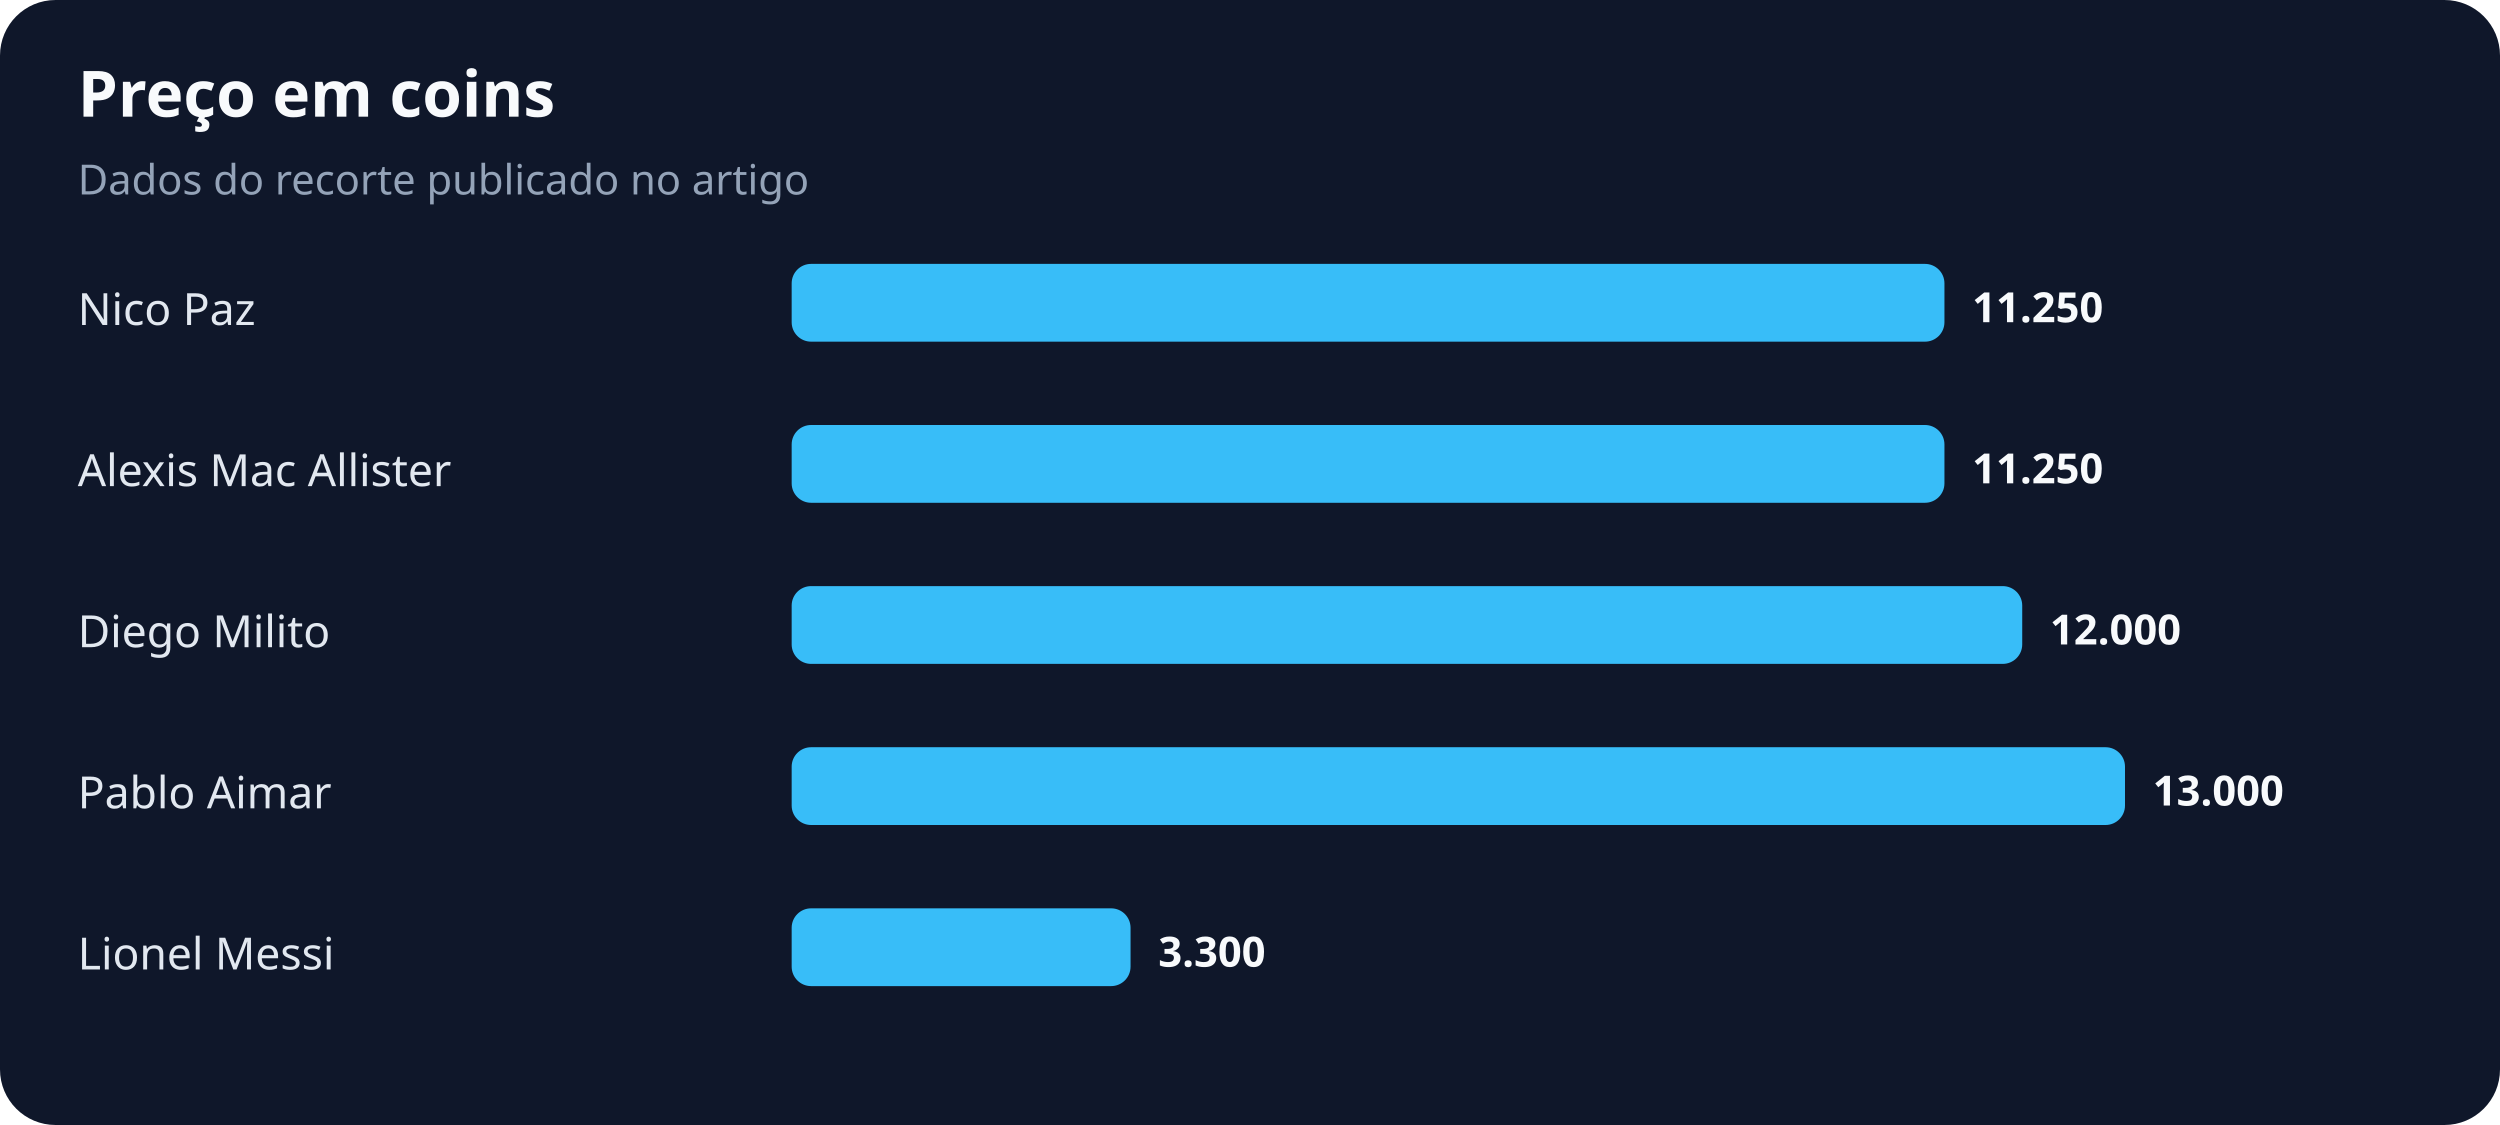
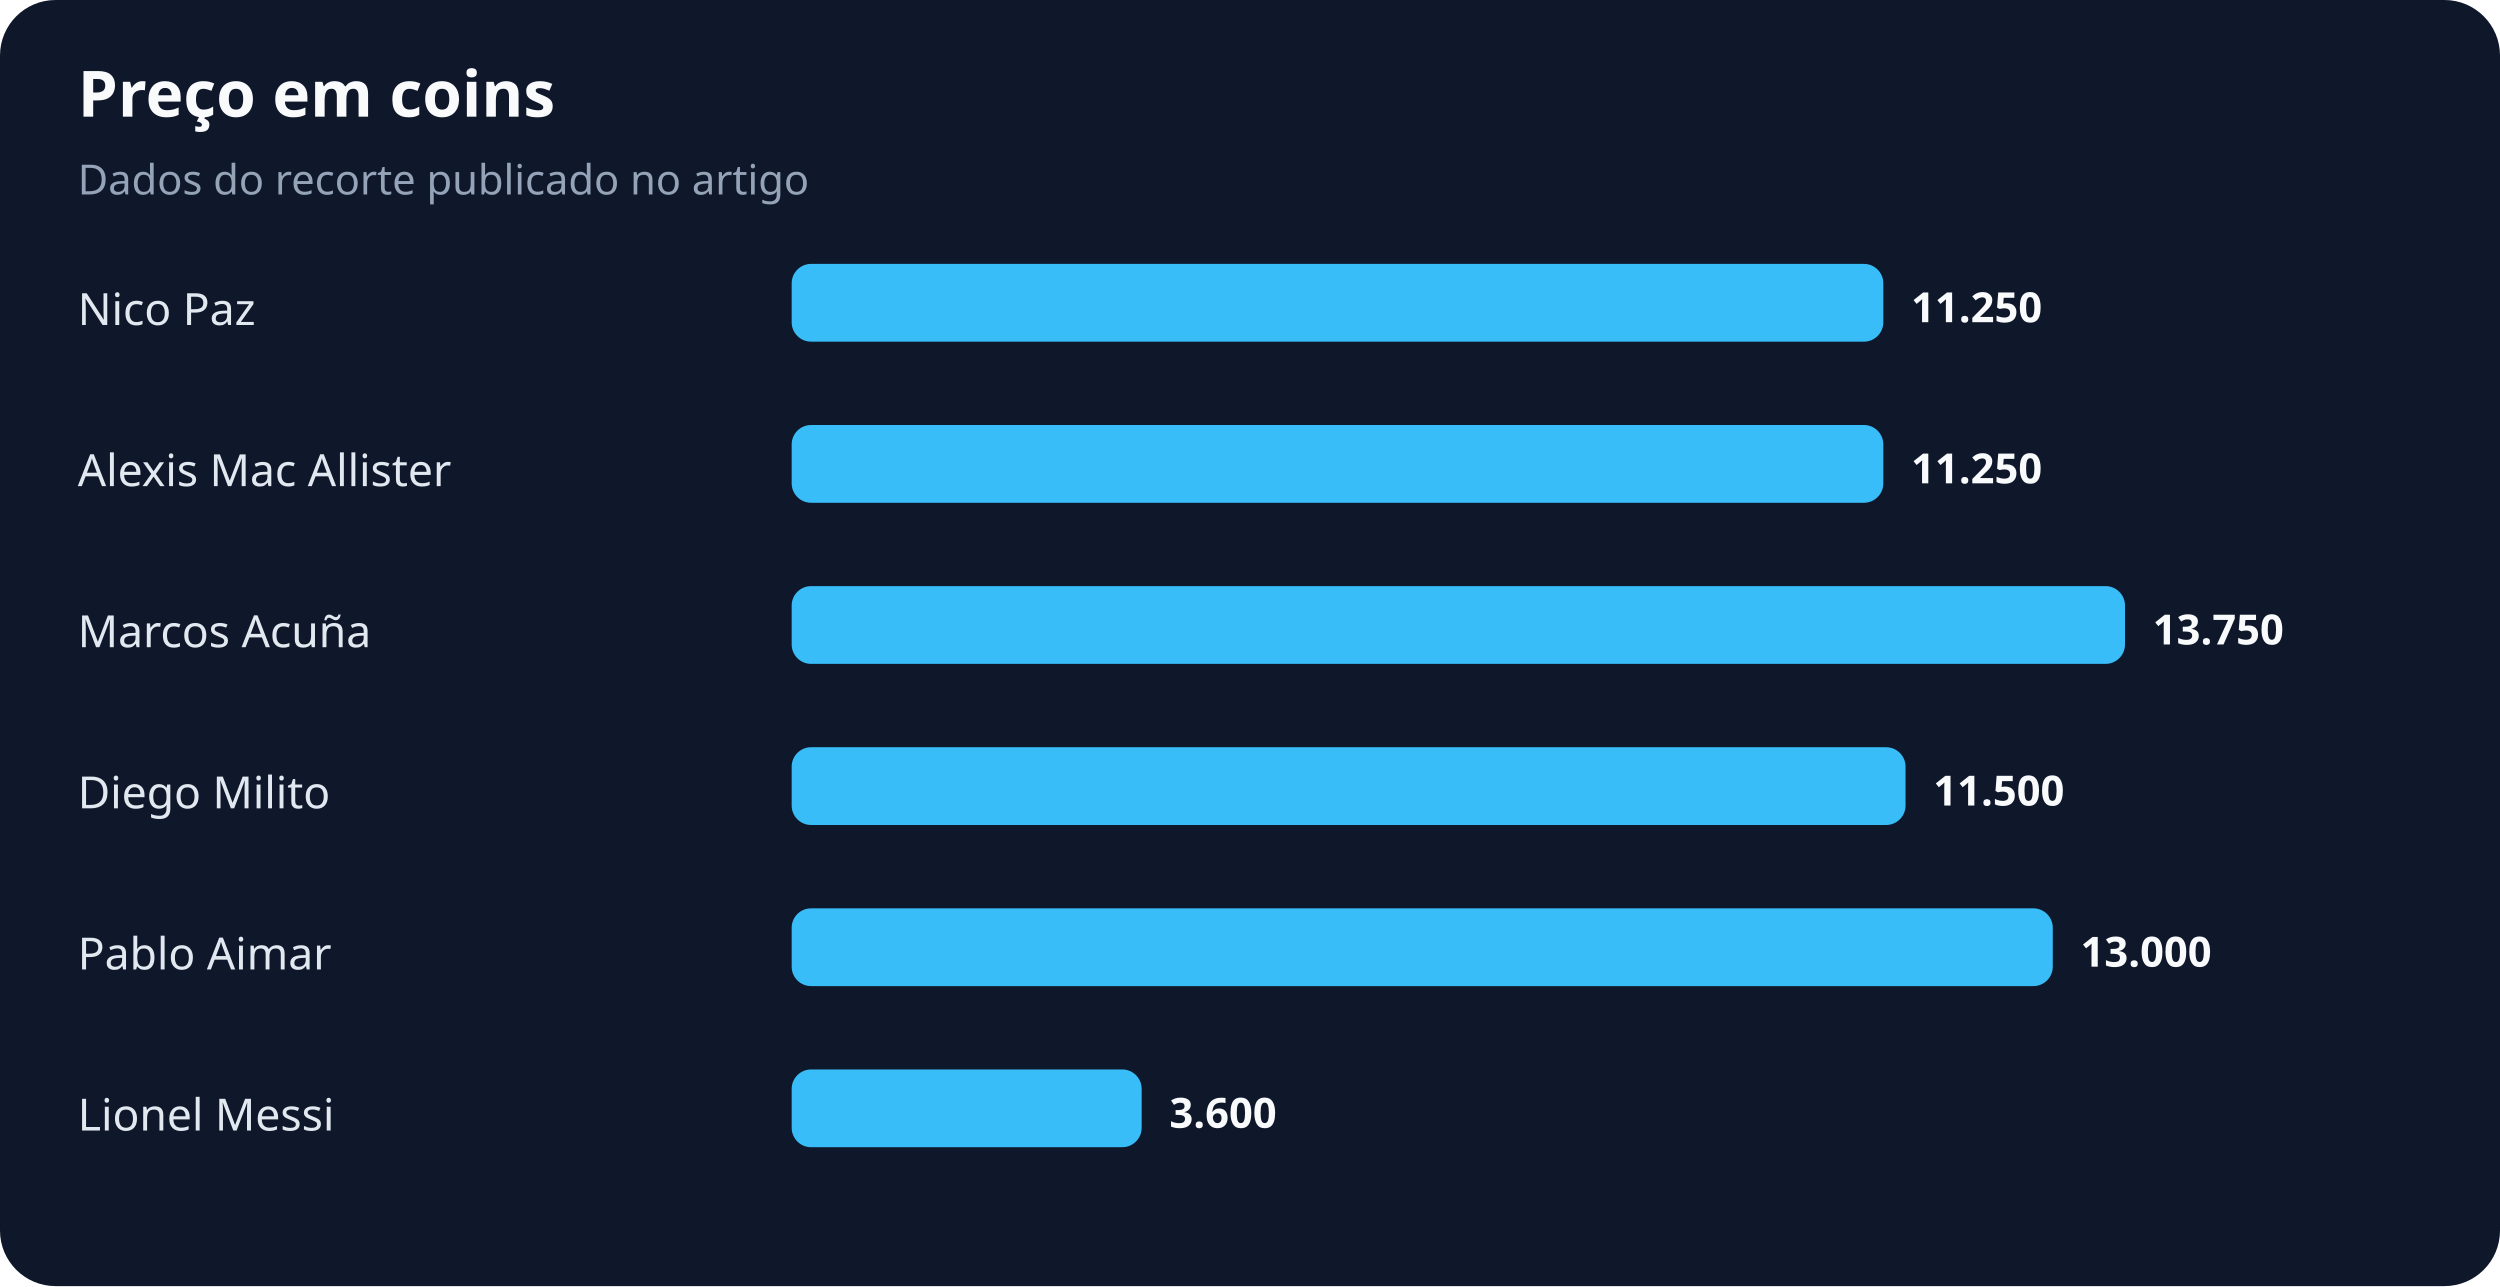
- <svg xmlns="http://www.w3.org/2000/svg" width="900" height="405" viewBox="0 0 900 405" role="img" aria-labelledby="title desc">
+ <svg xmlns="http://www.w3.org/2000/svg" width="900" height="463" viewBox="0 0 900 463" role="img" aria-labelledby="title desc">
  <rect width="100%" height="100%" rx="20" fill="#0f172a" />
  <text x="28" y="42" fill="#f8fafc" font-family="system-ui,sans-serif" font-size="23" font-weight="700">Preço em coins</text>
  <text x="28" y="70" fill="#94a3b8" font-family="system-ui,sans-serif" font-size="15">Dados do recorte publicado no artigo</text>
  <text x="28" y="117" fill="#e2e8f0" font-family="system-ui,sans-serif" font-size="16">Nico Paz</text>
-   <rect x="285" y="95" width="415" height="28" rx="7" fill="#38bdf8" />
-   <text x="710" y="116" fill="#f8fafc" font-family="system-ui,sans-serif" font-size="15" font-weight="700">11.250</text>
+   <rect x="285" y="95" width="393" height="28" rx="7" fill="#38bdf8" />
+   <text x="688" y="116" fill="#f8fafc" font-family="system-ui,sans-serif" font-size="15" font-weight="700">11.250</text>
  <text x="28" y="175" fill="#e2e8f0" font-family="system-ui,sans-serif" font-size="16">Alexis Mac Allister</text>
-   <rect x="285" y="153" width="415" height="28" rx="7" fill="#38bdf8" />
-   <text x="710" y="174" fill="#f8fafc" font-family="system-ui,sans-serif" font-size="15" font-weight="700">11.250</text>
-   <text x="28" y="233" fill="#e2e8f0" font-family="system-ui,sans-serif" font-size="16">Diego Milito</text>
-   <rect x="285" y="211" width="443" height="28" rx="7" fill="#38bdf8" />
-   <text x="738" y="232" fill="#f8fafc" font-family="system-ui,sans-serif" font-size="15" font-weight="700">12.000</text>
-   <text x="28" y="291" fill="#e2e8f0" font-family="system-ui,sans-serif" font-size="16">Pablo Aimar</text>
-   <rect x="285" y="269" width="480" height="28" rx="7" fill="#38bdf8" />
-   <text x="775" y="290" fill="#f8fafc" font-family="system-ui,sans-serif" font-size="15" font-weight="700">13.000</text>
-   <text x="28" y="349" fill="#e2e8f0" font-family="system-ui,sans-serif" font-size="16">Lionel Messi</text>
-   <rect x="285" y="327" width="122" height="28" rx="7" fill="#38bdf8" />
-   <text x="417" y="348" fill="#f8fafc" font-family="system-ui,sans-serif" font-size="15" font-weight="700">3.300</text>
+   <rect x="285" y="153" width="393" height="28" rx="7" fill="#38bdf8" />
+   <text x="688" y="174" fill="#f8fafc" font-family="system-ui,sans-serif" font-size="15" font-weight="700">11.250</text>
+   <text x="28" y="233" fill="#e2e8f0" font-family="system-ui,sans-serif" font-size="16">Marcos Acuña</text>
+   <rect x="285" y="211" width="480" height="28" rx="7" fill="#38bdf8" />
+   <text x="775" y="232" fill="#f8fafc" font-family="system-ui,sans-serif" font-size="15" font-weight="700">13.750</text>
+   <text x="28" y="291" fill="#e2e8f0" font-family="system-ui,sans-serif" font-size="16">Diego Milito</text>
+   <rect x="285" y="269" width="401" height="28" rx="7" fill="#38bdf8" />
+   <text x="696" y="290" fill="#f8fafc" font-family="system-ui,sans-serif" font-size="15" font-weight="700">11.500</text>
+   <text x="28" y="349" fill="#e2e8f0" font-family="system-ui,sans-serif" font-size="16">Pablo Aimar</text>
+   <rect x="285" y="327" width="454" height="28" rx="7" fill="#38bdf8" />
+   <text x="749" y="348" fill="#f8fafc" font-family="system-ui,sans-serif" font-size="15" font-weight="700">13.000</text>
+   <text x="28" y="407" fill="#e2e8f0" font-family="system-ui,sans-serif" font-size="16">Lionel Messi</text>
+   <rect x="285" y="385" width="126" height="28" rx="7" fill="#38bdf8" />
+   <text x="421" y="406" fill="#f8fafc" font-family="system-ui,sans-serif" font-size="15" font-weight="700">3.600</text>
</svg>
